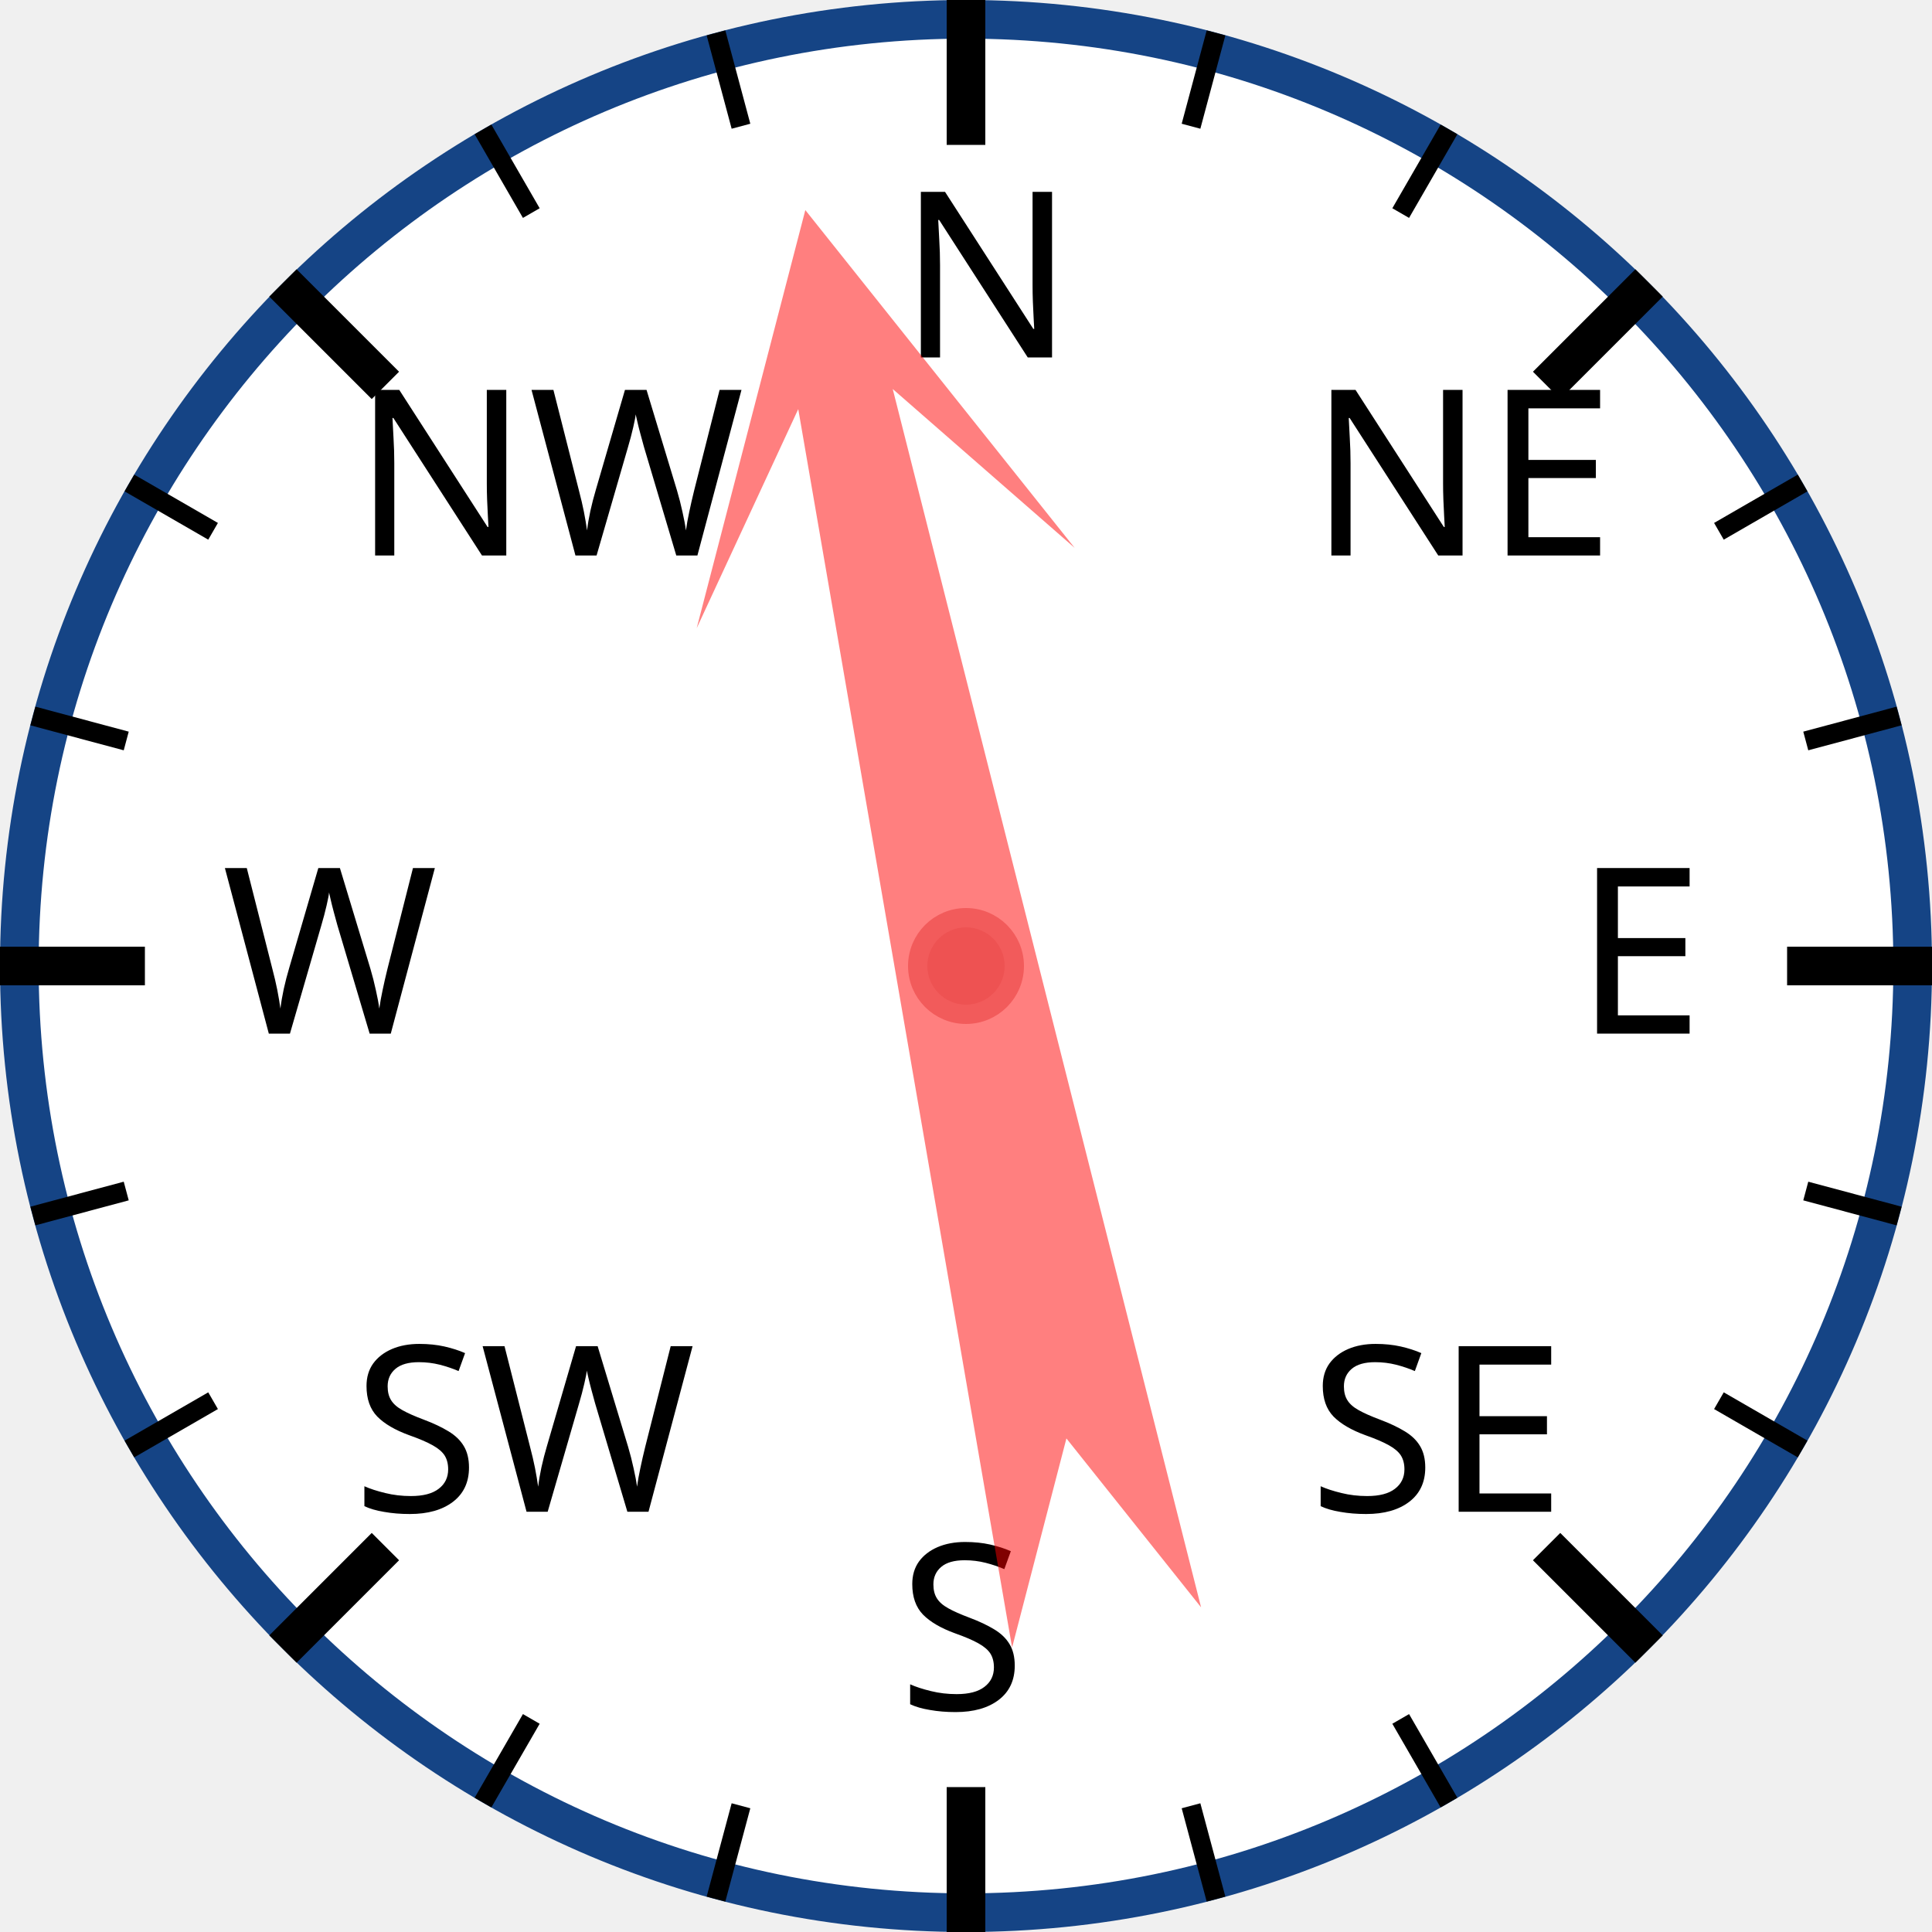
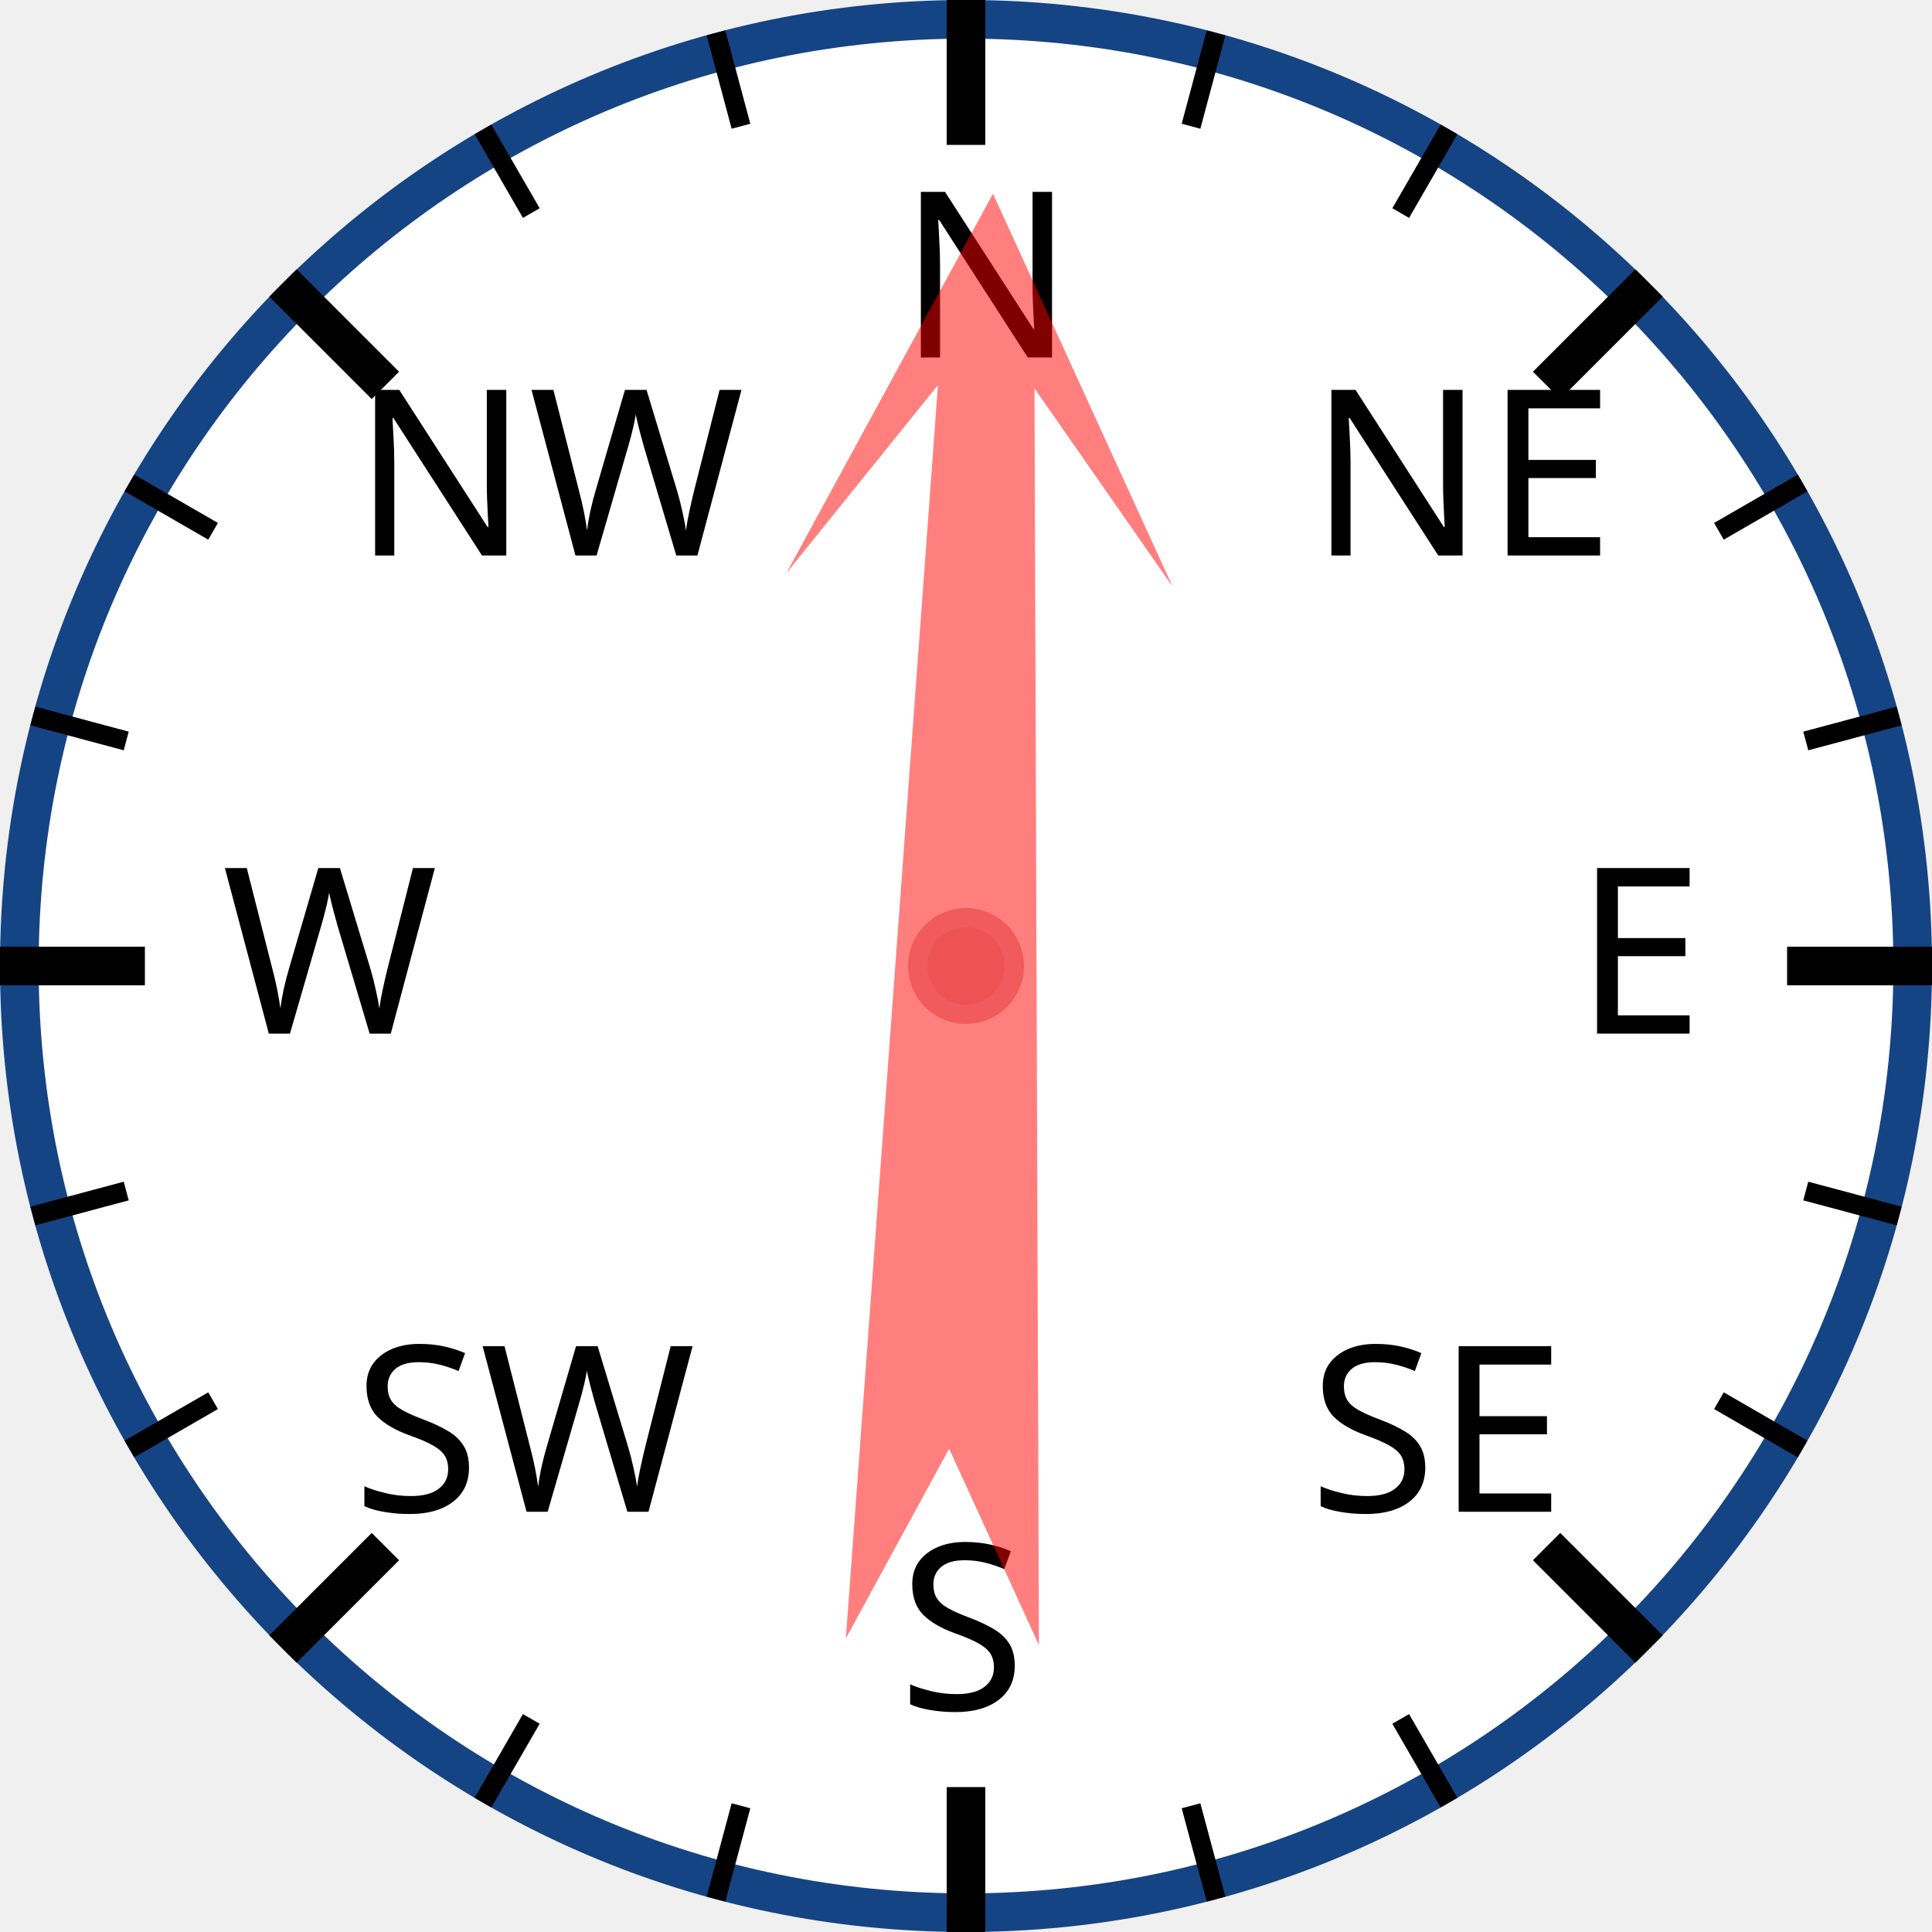
<svg xmlns="http://www.w3.org/2000/svg" width="120px" height="120px" viewBox="0 0 200 200">
  <circle cx="100" cy="100" r="98" style="fill: white; stroke: #154485; stroke-width: 4;" />
  <text x="93.0" y="37.0" style="font-family: sans-serif; font-size: 18pt;">N</text>
  <line x1="100.0" y1="0.0" x2="100.0" y2="15.0" style="stroke: black; stroke-width: 4;" />
  <line x1="74.118" y1="3.407" x2="76.706" y2="13.067" style="stroke: black; stroke-width: 2;" />
  <line x1="50" y1="13.397" x2="55" y2="22.058" style="stroke: black; stroke-width: 2;" />
  <text x="36.503" y="57.503" style="font-family: sans-serif; font-size: 18pt;">NW</text>
  <line x1="29.289" y1="29.289" x2="39.896" y2="39.896" style="stroke: black; stroke-width: 4;" />
  <line x1="13.397" y1="50" x2="22.058" y2="55" style="stroke: black; stroke-width: 2;" />
  <line x1="3.407" y1="74.118" x2="13.067" y2="76.706" style="stroke: black; stroke-width: 2;" />
  <text x="23.0" y="107.0" style="font-family: sans-serif; font-size: 18pt;">W</text>
  <line x1="0.0" y1="100.0" x2="15.0" y2="100.0" style="stroke: black; stroke-width: 4;" />
  <line x1="3.407" y1="125.882" x2="13.067" y2="123.294" style="stroke: black; stroke-width: 2;" />
  <line x1="13.397" y1="150" x2="22.058" y2="145" style="stroke: black; stroke-width: 2;" />
  <text x="36.503" y="156.497" style="font-family: sans-serif; font-size: 18pt;">SW</text>
  <line x1="29.289" y1="170.711" x2="39.896" y2="160.104" style="stroke: black; stroke-width: 4;" />
  <line x1="50" y1="186.603" x2="55" y2="177.942" style="stroke: black; stroke-width: 2;" />
  <line x1="74.118" y1="196.593" x2="76.706" y2="186.933" style="stroke: black; stroke-width: 2;" />
  <text x="93" y="177.0" style="font-family: sans-serif; font-size: 18pt;">S</text>
  <line x1="100" y1="200.0" x2="100" y2="185.0" style="stroke: black; stroke-width: 4;" />
  <line x1="125.882" y1="196.593" x2="123.294" y2="186.933" style="stroke: black; stroke-width: 2;" />
  <line x1="150.0" y1="186.603" x2="145.0" y2="177.942" style="stroke: black; stroke-width: 2;" />
  <text x="135.497" y="156.497" style="font-family: sans-serif; font-size: 18pt;">SE</text>
  <line x1="170.711" y1="170.711" x2="160.104" y2="160.104" style="stroke: black; stroke-width: 4;" />
  <line x1="186.603" y1="150" x2="177.942" y2="145" style="stroke: black; stroke-width: 2;" />
  <line x1="196.593" y1="125.882" x2="186.933" y2="123.294" style="stroke: black; stroke-width: 2;" />
  <text x="163.0" y="107" style="font-family: sans-serif; font-size: 18pt;">E</text>
  <line x1="200.0" y1="100" x2="185.0" y2="100" style="stroke: black; stroke-width: 4;" />
  <line x1="196.593" y1="74.118" x2="186.933" y2="76.706" style="stroke: black; stroke-width: 2;" />
  <line x1="186.603" y1="50" x2="177.942" y2="55" style="stroke: black; stroke-width: 2;" />
  <text x="135.497" y="57.503" style="font-family: sans-serif; font-size: 18pt;">NE</text>
  <line x1="170.711" y1="29.289" x2="160.104" y2="39.896" style="stroke: black; stroke-width: 4;" />
  <line x1="150" y1="13.397" x2="145" y2="22.058" style="stroke: black; stroke-width: 2;" />
  <line x1="125.882" y1="3.407" x2="123.294" y2="13.067" style="stroke: black; stroke-width: 2;" />
-   <polygon points="100 20 120 60 105 40 110 170 100 150 90 170 95 40 80 60" style="fill: red; fill-opacity: 0.5;" transform="rotate(348,100,100)" />
+   <polygon points="100 20 120 60 105 40 110 170 100 150 90 170 95 40 80 60" style="fill: red; fill-opacity: 0.5;" transform="rotate(2,100,100)" />
  <circle cx="100" cy="100" r="5" style="fill: #EE5252; stroke: #F25B5B; stroke-width: 2;" />
</svg>
